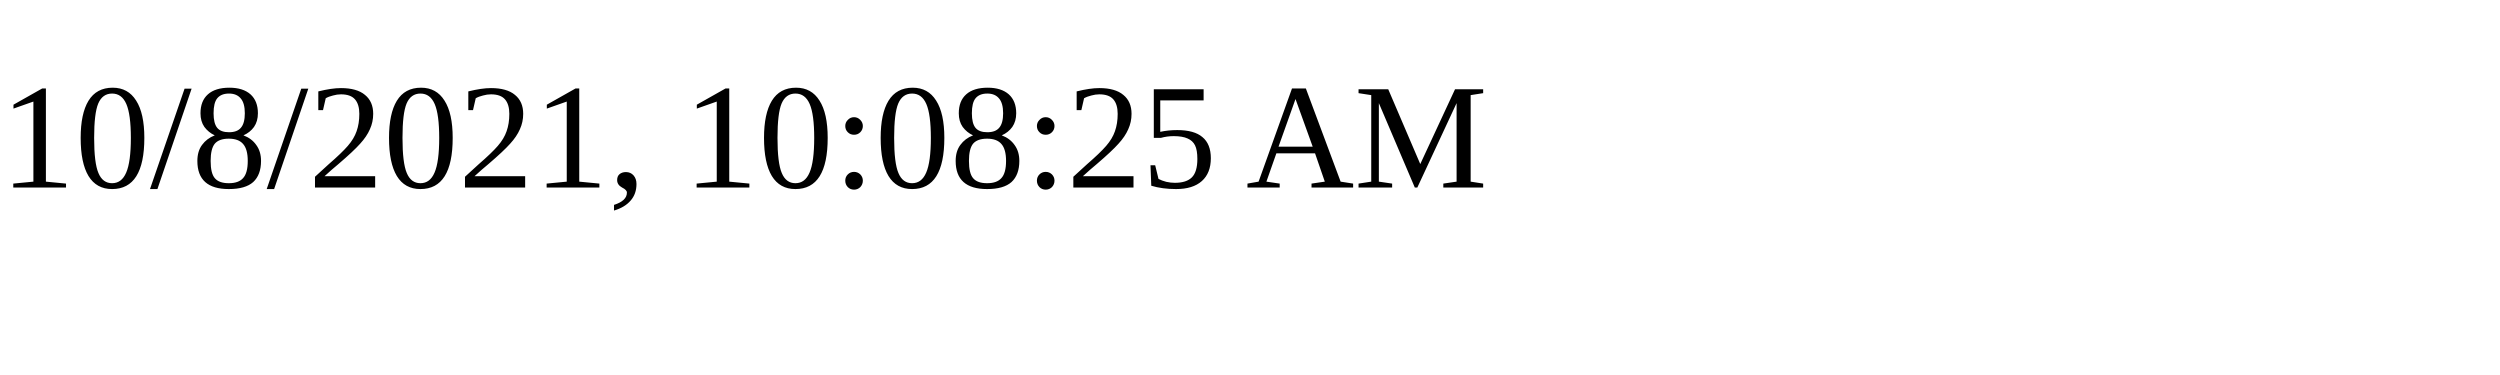
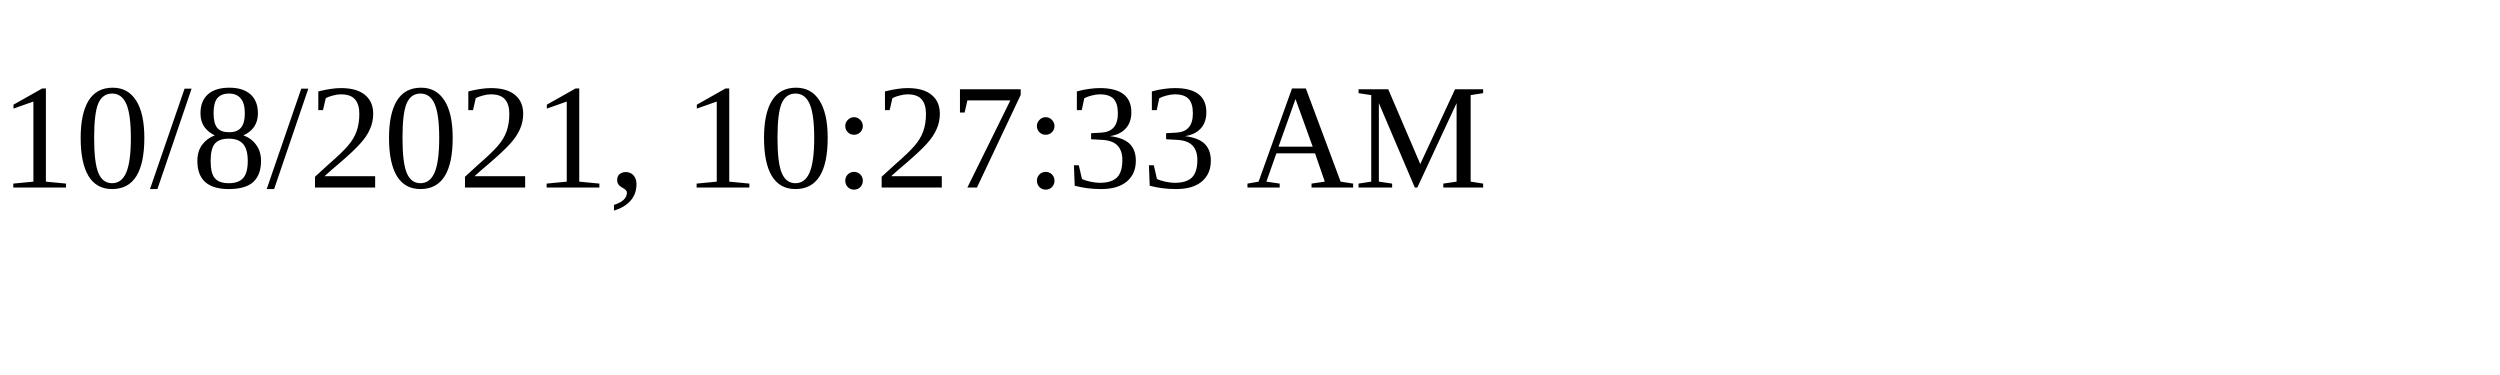
<svg xmlns="http://www.w3.org/2000/svg" height="30" width="200">
-   <text x="0" y="15">10/8/2021, 10:08:25 AM</text>
+   <text x="0" y="15">10/8/2021, 10:27:33 AM</text>
</svg>
